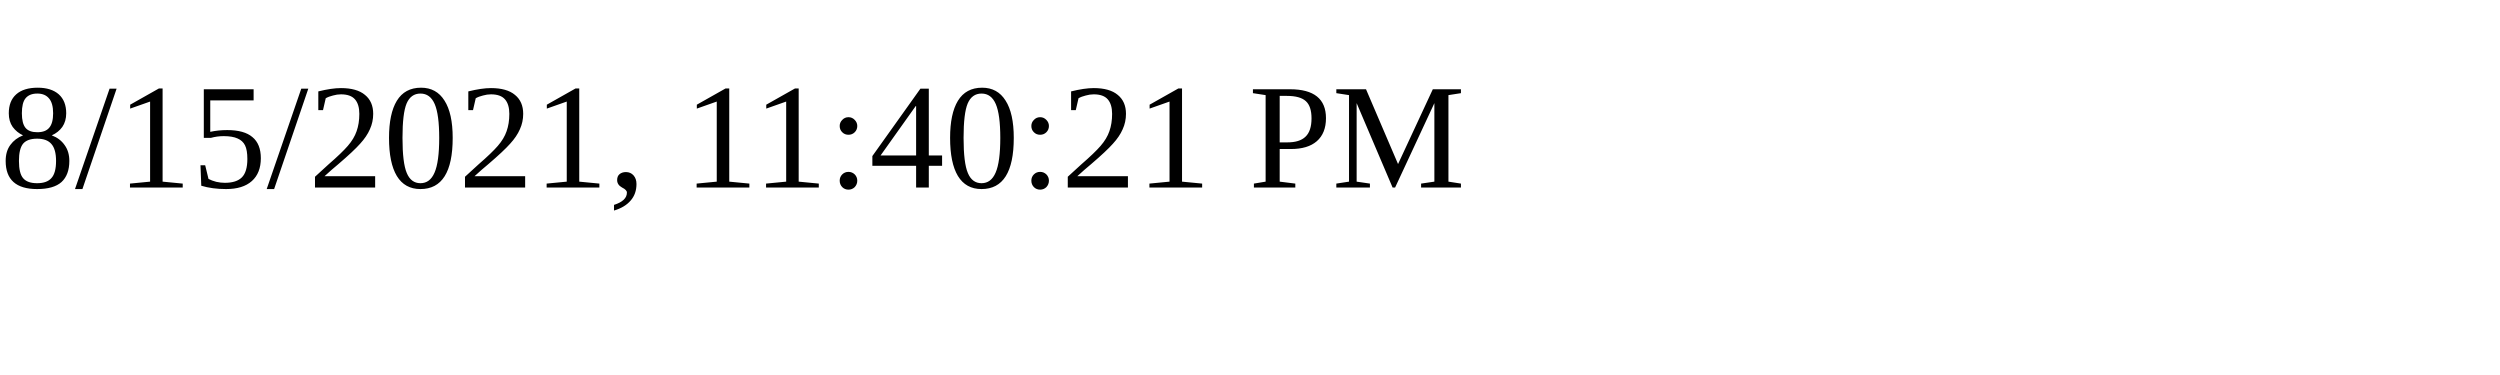
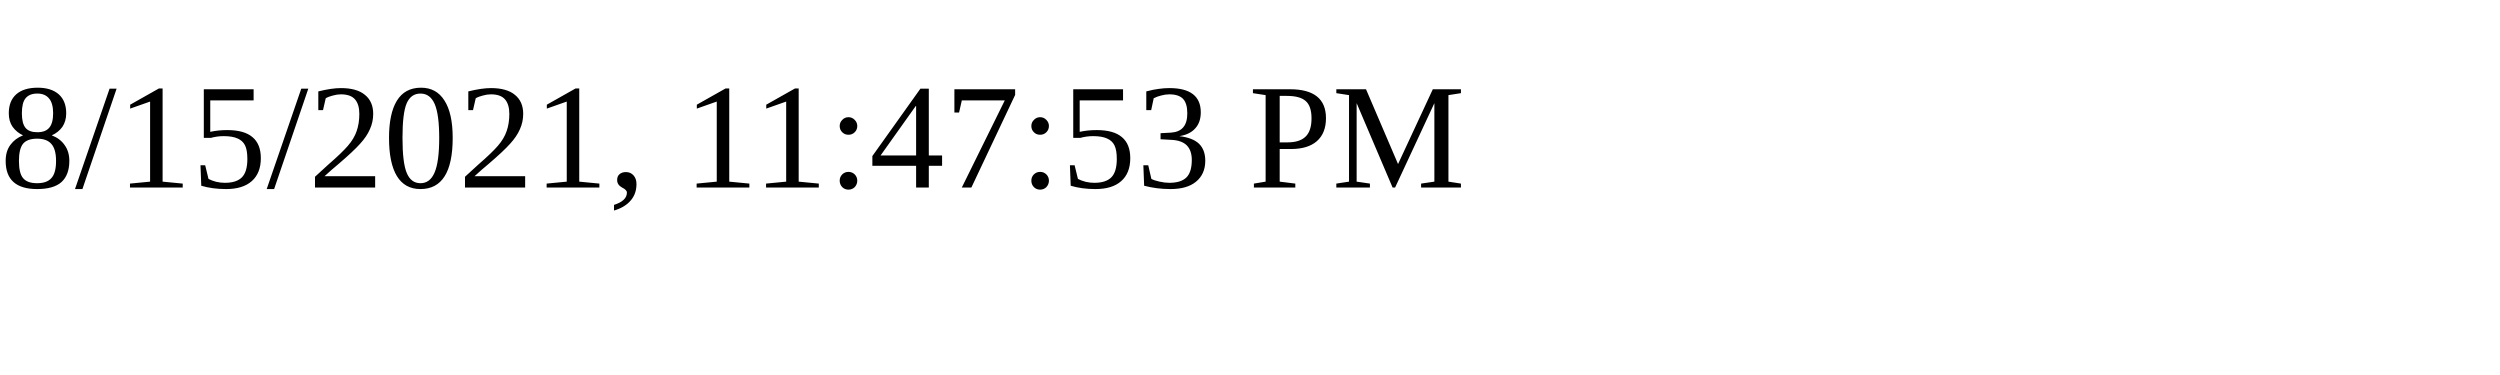
<svg xmlns="http://www.w3.org/2000/svg" height="30" width="200">
-   <text x="0" y="15">8/15/2021, 11:40:21 PM</text>
+   <text x="0" y="15">8/15/2021, 11:47:53 PM</text>
</svg>
